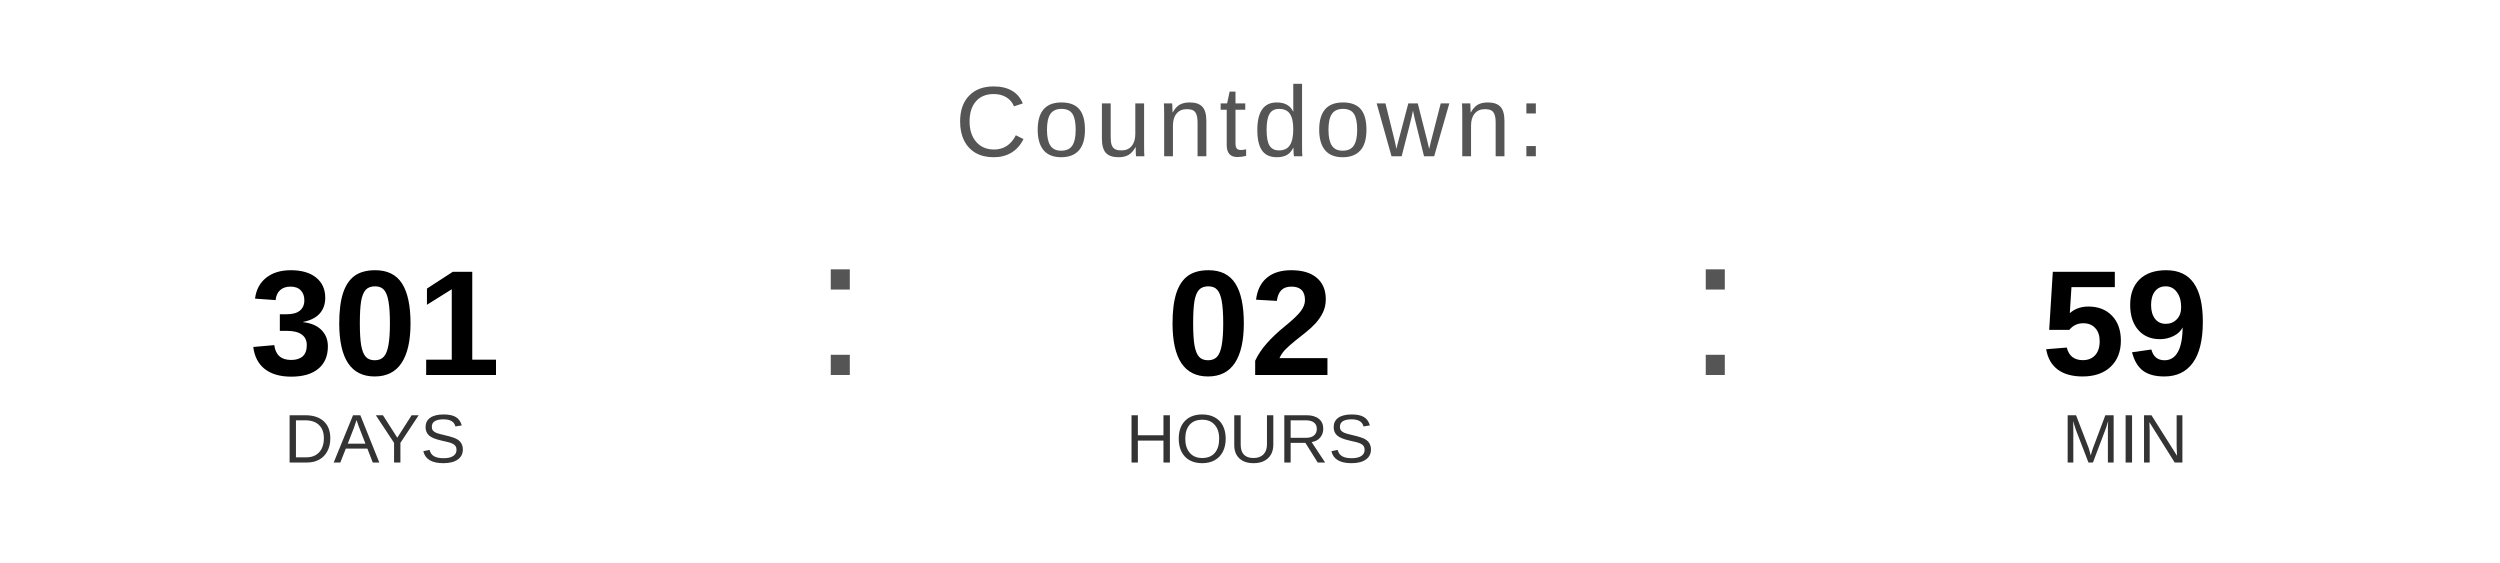
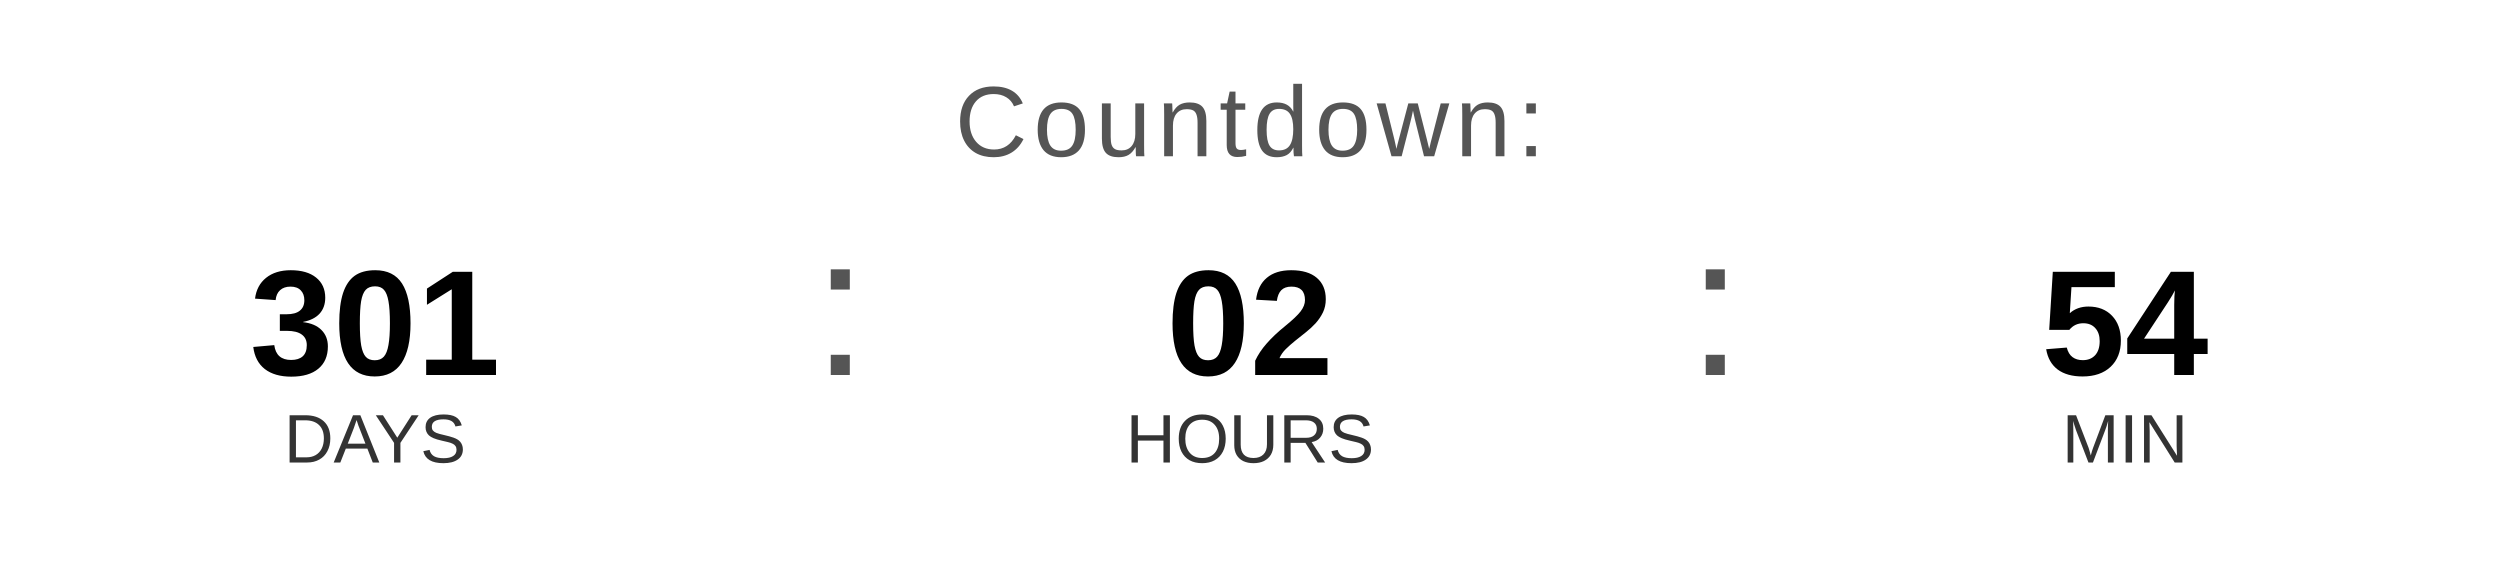
<svg xmlns="http://www.w3.org/2000/svg" width="400" height="90" viewBox="0 0 400 90">
  <text x="200" y="25" font-family="Arial, Helvetica, sans-serif" font-size="16" fill="#555555" text-anchor="middle" letter-spacing="1">
    Countdown:
  </text>
  <text x="60" y="60" font-family="Arial, Helvetica, sans-serif" font-size="24" font-weight="bold" fill="#000000" text-anchor="middle">301</text>
  <text x="60" y="74" font-family="Arial, Helvetica, sans-serif" font-size="11" fill="#333333" text-anchor="middle">DAYS</text>
  <text x="130" y="60" font-family="Arial, sans-serif" font-size="32" fill="#555555">:</text>
  <text x="200" y="60" font-family="Arial, Helvetica, sans-serif" font-size="24" font-weight="bold" fill="#000000" text-anchor="middle">02</text>
  <text x="200" y="74" font-family="Arial, Helvetica, sans-serif" font-size="11" fill="#333333" text-anchor="middle">HOURS</text>
  <text x="270" y="60" font-family="Arial, sans-serif" font-size="32" fill="#555555">:</text>
-   <text x="340" y="60" font-family="Arial, Helvetica, sans-serif" font-size="24" font-weight="bold" fill="#000000" text-anchor="middle">59</text>
+   <text x="340" y="60" font-family="Arial, Helvetica, sans-serif" font-size="24" font-weight="bold" fill="#000000" text-anchor="middle">54</text>
  <text x="340" y="74" font-family="Arial, Helvetica, sans-serif" font-size="11" fill="#333333" text-anchor="middle">MIN</text>
</svg>
